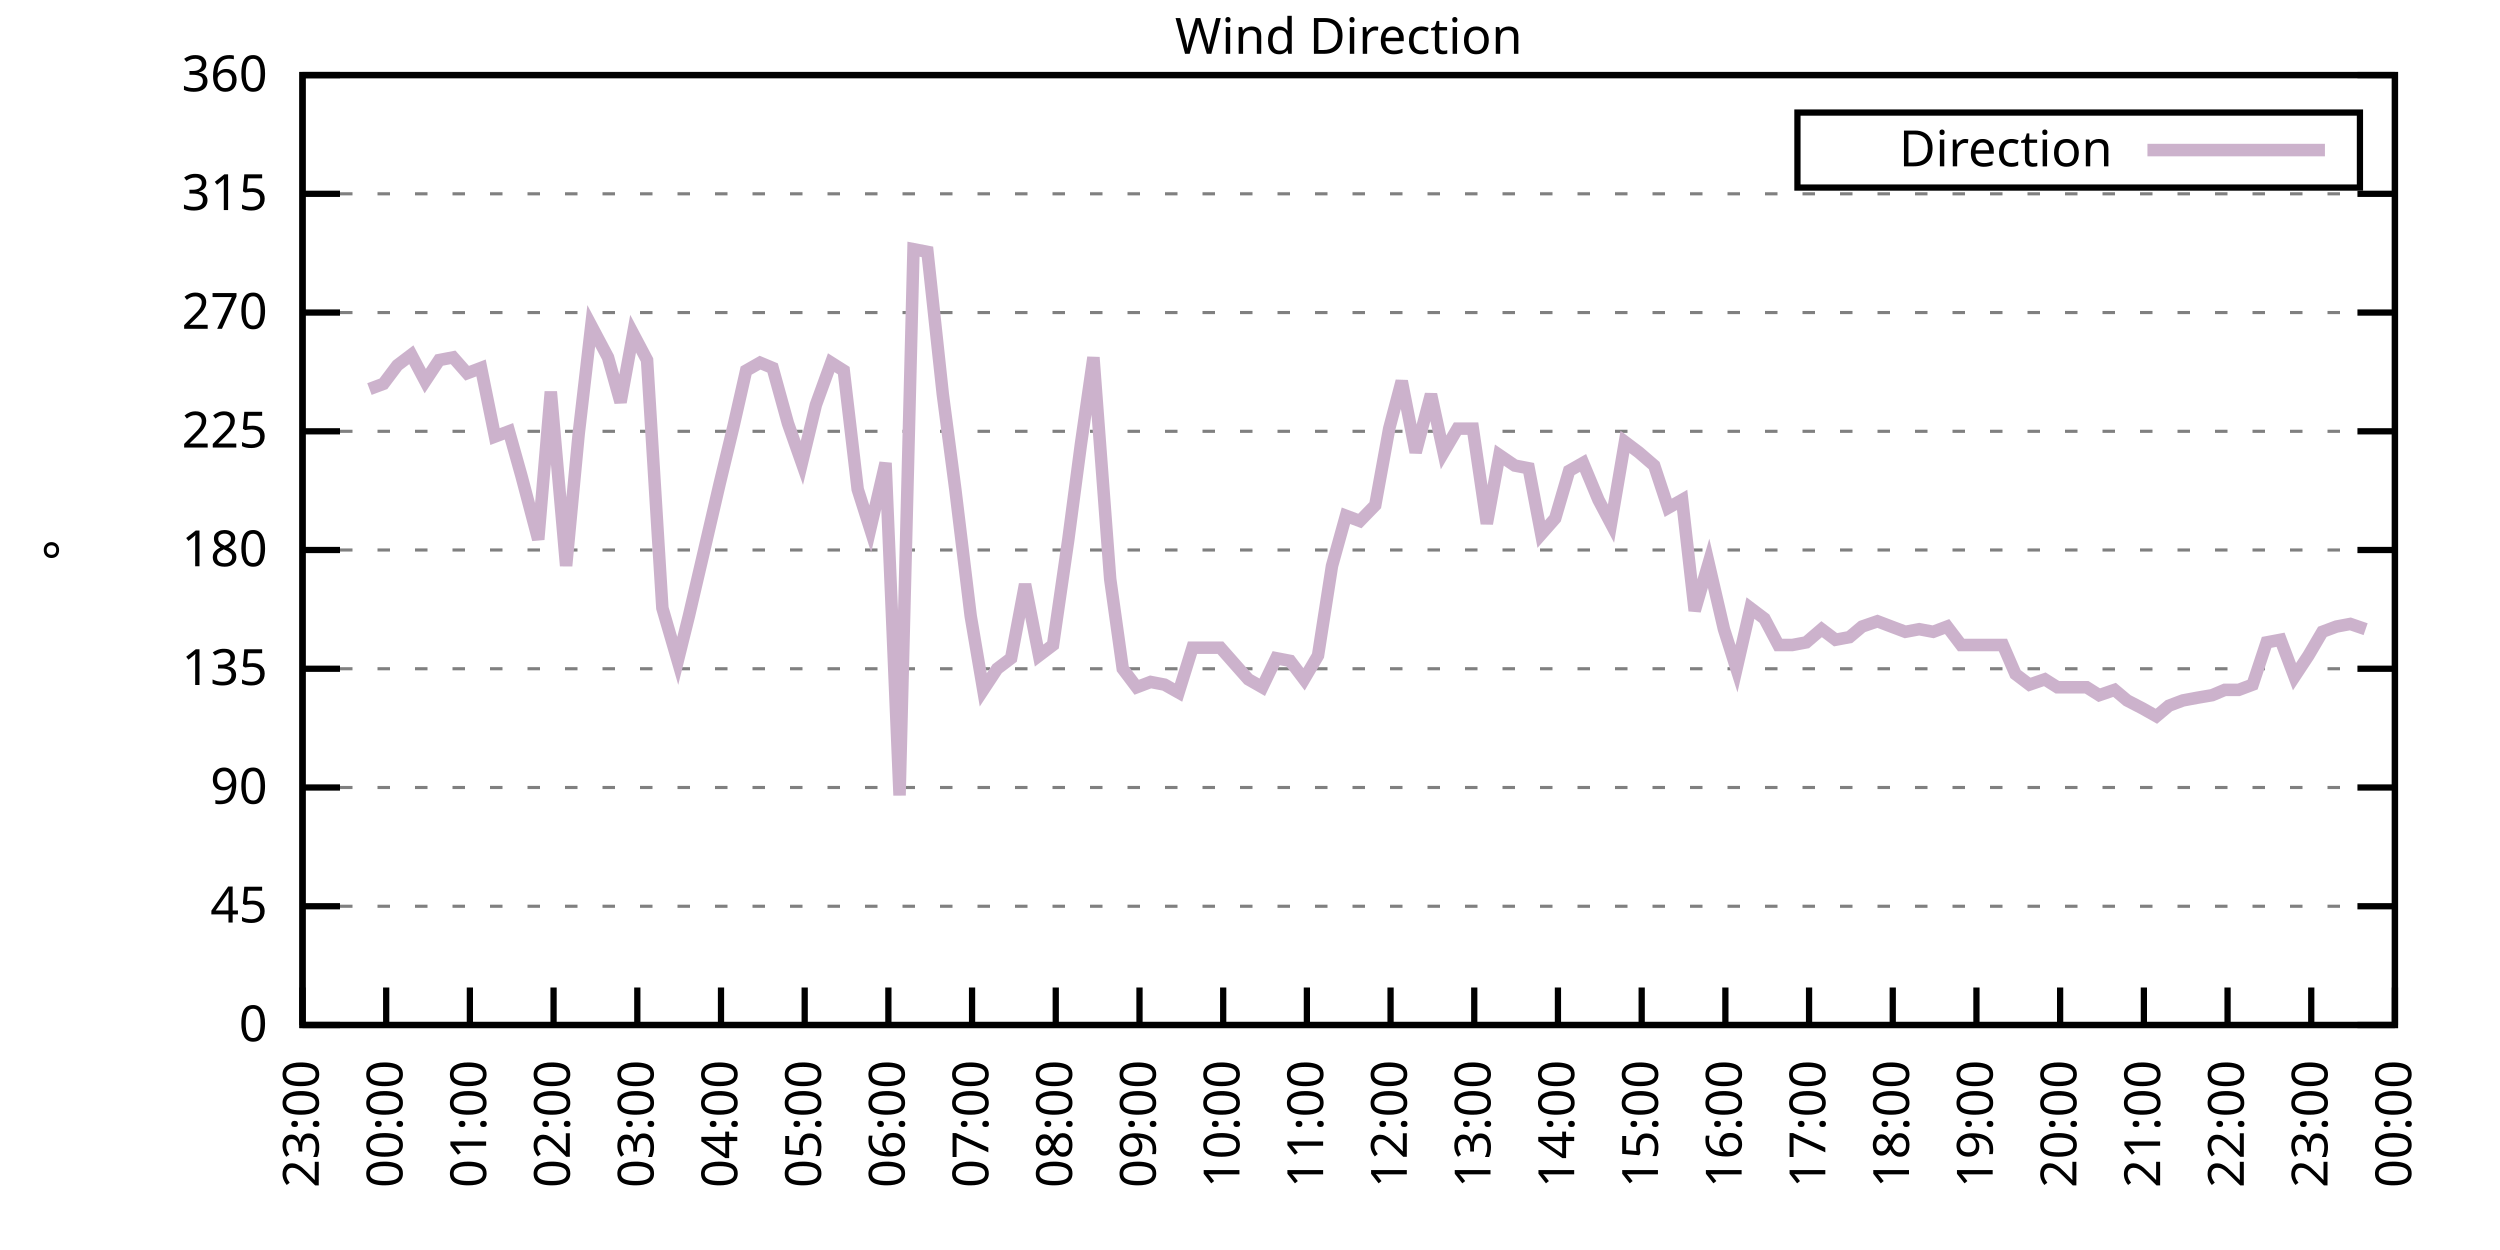
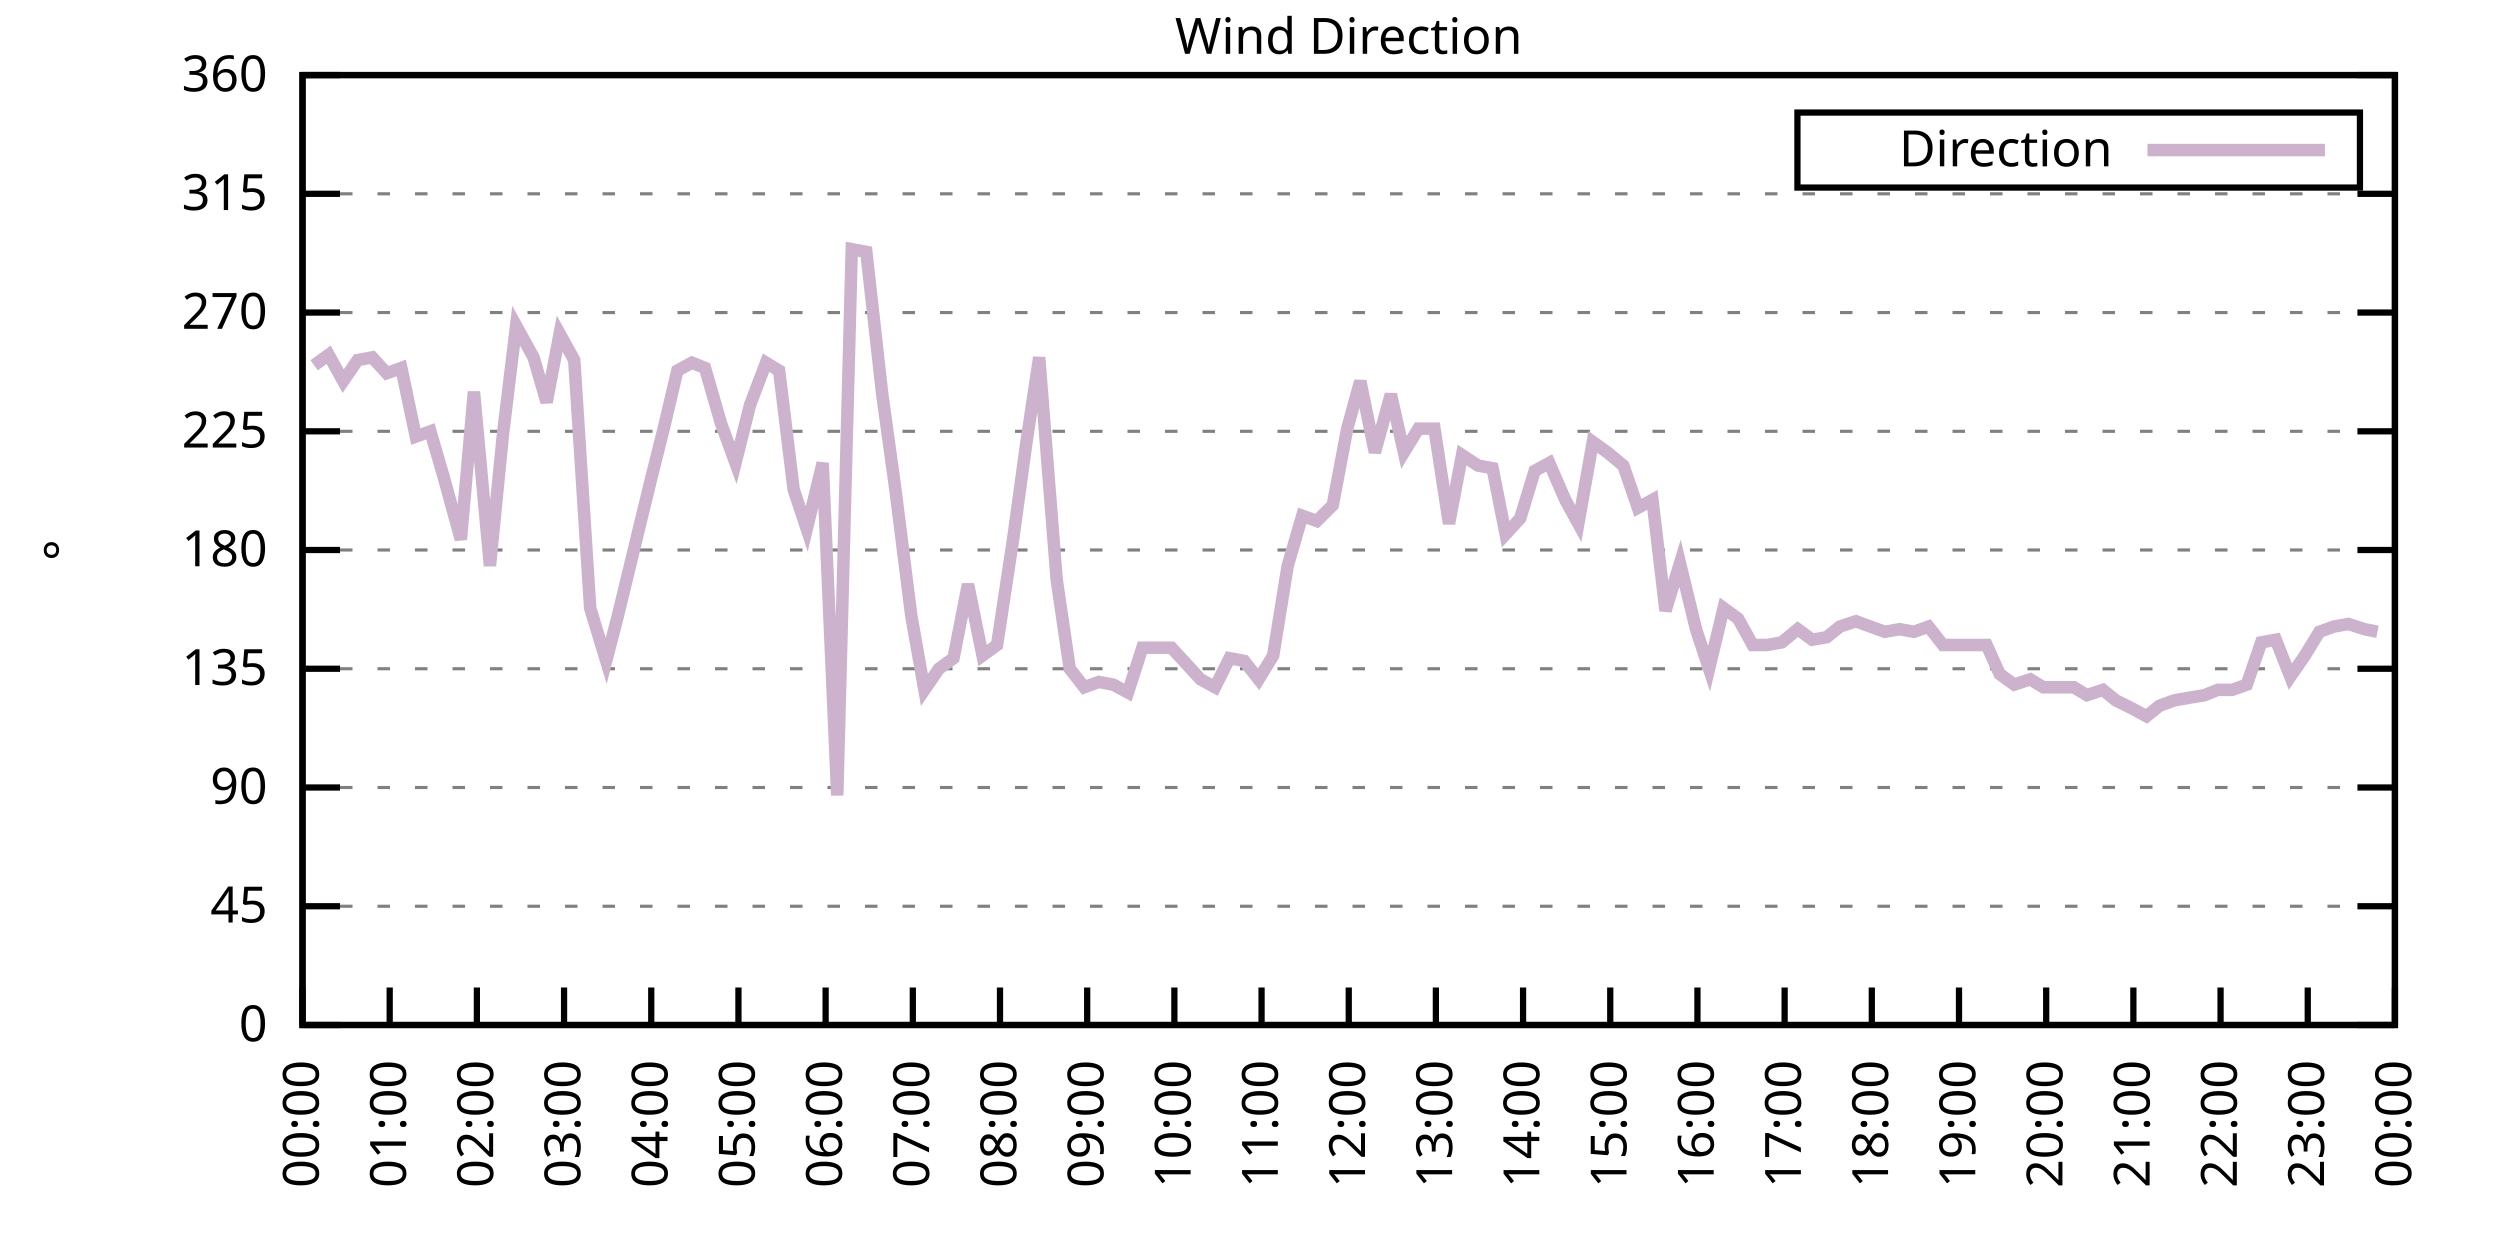
<svg xmlns="http://www.w3.org/2000/svg" xmlns:xlink="http://www.w3.org/1999/xlink" width="400" height="200" viewBox="0 0 400 200">
  <g id="gnuplot_canvas">
    <rect x="0" y="0" width="400" height="200" fill="none" />
    <defs>
      <circle id="gpDot" r="0.5" stroke-width="0.5" stroke="currentColor" />
      <path id="gpPt0" stroke-width="0.333" stroke="currentColor" d="M-1,0 h2 M0,-1 v2" />
      <path id="gpPt1" stroke-width="0.333" stroke="currentColor" d="M-1,-1 L1,1 M1,-1 L-1,1" />
      <path id="gpPt2" stroke-width="0.333" stroke="currentColor" d="M-1,0 L1,0 M0,-1 L0,1 M-1,-1 L1,1 M-1,1 L1,-1" />
      <rect id="gpPt3" stroke-width="0.333" stroke="currentColor" x="-1" y="-1" width="2" height="2" />
      <rect id="gpPt4" stroke-width="0.333" stroke="currentColor" fill="currentColor" x="-1" y="-1" width="2" height="2" />
      <circle id="gpPt5" stroke-width="0.333" stroke="currentColor" cx="0" cy="0" r="1" />
      <use xlink:href="#gpPt5" id="gpPt6" fill="currentColor" stroke="none" />
      <path id="gpPt7" stroke-width="0.333" stroke="currentColor" d="M0,-1.33 L-1.33,0.67 L1.33,0.67 z" />
      <use xlink:href="#gpPt7" id="gpPt8" fill="currentColor" stroke="none" />
      <use xlink:href="#gpPt7" id="gpPt9" stroke="currentColor" transform="rotate(180)" />
      <use xlink:href="#gpPt9" id="gpPt10" fill="currentColor" stroke="none" />
      <use xlink:href="#gpPt3" id="gpPt11" stroke="currentColor" transform="rotate(45)" />
      <use xlink:href="#gpPt11" id="gpPt12" fill="currentColor" stroke="none" />
      <path id="gpPt13" stroke-width="0.333" stroke="currentColor" d="M0,1.330 L1.265,0.411 L0.782,-1.067 L-0.782,-1.076 L-1.265,0.411 z" />
      <use xlink:href="#gpPt13" id="gpPt14" fill="currentColor" stroke="none" />
      <filter id="textbox" filterUnits="objectBoundingBox" x="0" y="0" height="1" width="1">
        <feFlood flood-color="white" flood-opacity="1" result="bgnd" />
        <feComposite in="SourceGraphic" in2="bgnd" operator="atop" />
      </filter>
      <filter id="greybox" filterUnits="objectBoundingBox" x="0" y="0" height="1" width="1">
        <feFlood flood-color="lightgrey" flood-opacity="1" result="grey" />
        <feComposite in="SourceGraphic" in2="grey" operator="atop" />
      </filter>
    </defs>
    <g fill="none" color="white" stroke="currentColor" stroke-width="1.00" stroke-linecap="butt" stroke-linejoin="miter">
</g>
    <g fill="none" color="black" stroke="currentColor" stroke-width="1.00" stroke-linecap="butt" stroke-linejoin="miter">
      <g stroke="none" shape-rendering="crispEdges">
        <polygon fill="rgb(255, 255, 255)" points="48.40,164.00 383.18,164.00 383.18,12.02 48.40,12.02 " />
      </g>
    </g>
    <g fill="none" color="black" stroke="currentColor" stroke-width="1.00" stroke-linecap="butt" stroke-linejoin="miter">
</g>
    <g fill="none" color="black" stroke="black" stroke-width="0.50" stroke-linecap="butt" stroke-linejoin="miter">
</g>
    <g fill="none" color="gray" stroke="currentColor" stroke-width="0.50" stroke-linecap="butt" stroke-linejoin="miter">
      <path stroke="gray" stroke-dasharray="2,4" class="gridline" d="M48.40,164.00 L383.19,164.00  " />
    </g>
    <g fill="none" color="gray" stroke="gray" stroke-width="1.00" stroke-linecap="butt" stroke-linejoin="miter">
</g>
    <g fill="none" color="black" stroke="currentColor" stroke-width="1.00" stroke-linecap="butt" stroke-linejoin="miter">
      <path stroke="black" d="M48.40,164.00 L54.40,164.00 M383.19,164.00 L377.19,164.00  " />
      <g transform="translate(42.80,166.60)" stroke="none" fill="black" font-family="Sans" font-size="8.00" text-anchor="end">
        <text>
          <tspan font-family="Sans"> 0</tspan>
        </text>
      </g>
    </g>
    <g fill="none" color="black" stroke="currentColor" stroke-width="1.00" stroke-linecap="butt" stroke-linejoin="miter">
</g>
    <g fill="none" color="black" stroke="black" stroke-width="0.50" stroke-linecap="butt" stroke-linejoin="miter">
</g>
    <g fill="none" color="gray" stroke="currentColor" stroke-width="0.50" stroke-linecap="butt" stroke-linejoin="miter">
      <path stroke="gray" stroke-dasharray="2,4" class="gridline" d="M48.40,145.00 L383.19,145.00  " />
    </g>
    <g fill="none" color="gray" stroke="gray" stroke-width="1.00" stroke-linecap="butt" stroke-linejoin="miter">
</g>
    <g fill="none" color="black" stroke="currentColor" stroke-width="1.00" stroke-linecap="butt" stroke-linejoin="miter">
      <path stroke="black" d="M48.40,145.00 L54.40,145.00 M383.19,145.00 L377.19,145.00  " />
      <g transform="translate(42.80,147.60)" stroke="none" fill="black" font-family="Sans" font-size="8.00" text-anchor="end">
        <text>
          <tspan font-family="Sans"> 45</tspan>
        </text>
      </g>
    </g>
    <g fill="none" color="black" stroke="currentColor" stroke-width="1.00" stroke-linecap="butt" stroke-linejoin="miter">
</g>
    <g fill="none" color="black" stroke="black" stroke-width="0.50" stroke-linecap="butt" stroke-linejoin="miter">
</g>
    <g fill="none" color="gray" stroke="currentColor" stroke-width="0.50" stroke-linecap="butt" stroke-linejoin="miter">
      <path stroke="gray" stroke-dasharray="2,4" class="gridline" d="M48.40,126.00 L383.19,126.00  " />
    </g>
    <g fill="none" color="gray" stroke="gray" stroke-width="1.00" stroke-linecap="butt" stroke-linejoin="miter">
</g>
    <g fill="none" color="black" stroke="currentColor" stroke-width="1.00" stroke-linecap="butt" stroke-linejoin="miter">
      <path stroke="black" d="M48.40,126.00 L54.40,126.00 M383.19,126.00 L377.19,126.00  " />
      <g transform="translate(42.80,128.60)" stroke="none" fill="black" font-family="Sans" font-size="8.00" text-anchor="end">
        <text>
          <tspan font-family="Sans"> 90</tspan>
        </text>
      </g>
    </g>
    <g fill="none" color="black" stroke="currentColor" stroke-width="1.00" stroke-linecap="butt" stroke-linejoin="miter">
</g>
    <g fill="none" color="black" stroke="black" stroke-width="0.50" stroke-linecap="butt" stroke-linejoin="miter">
</g>
    <g fill="none" color="gray" stroke="currentColor" stroke-width="0.50" stroke-linecap="butt" stroke-linejoin="miter">
      <path stroke="gray" stroke-dasharray="2,4" class="gridline" d="M48.40,107.00 L383.19,107.00  " />
    </g>
    <g fill="none" color="gray" stroke="gray" stroke-width="1.00" stroke-linecap="butt" stroke-linejoin="miter">
</g>
    <g fill="none" color="black" stroke="currentColor" stroke-width="1.00" stroke-linecap="butt" stroke-linejoin="miter">
      <path stroke="black" d="M48.40,107.00 L54.40,107.00 M383.19,107.00 L377.19,107.00  " />
      <g transform="translate(42.80,109.60)" stroke="none" fill="black" font-family="Sans" font-size="8.00" text-anchor="end">
        <text>
          <tspan font-family="Sans"> 135</tspan>
        </text>
      </g>
    </g>
    <g fill="none" color="black" stroke="currentColor" stroke-width="1.00" stroke-linecap="butt" stroke-linejoin="miter">
</g>
    <g fill="none" color="black" stroke="black" stroke-width="0.50" stroke-linecap="butt" stroke-linejoin="miter">
</g>
    <g fill="none" color="gray" stroke="currentColor" stroke-width="0.50" stroke-linecap="butt" stroke-linejoin="miter">
      <path stroke="gray" stroke-dasharray="2,4" class="gridline" d="M48.40,88.00 L383.19,88.00  " />
    </g>
    <g fill="none" color="gray" stroke="gray" stroke-width="1.00" stroke-linecap="butt" stroke-linejoin="miter">
</g>
    <g fill="none" color="black" stroke="currentColor" stroke-width="1.00" stroke-linecap="butt" stroke-linejoin="miter">
      <path stroke="black" d="M48.40,88.00 L54.40,88.00 M383.19,88.00 L377.19,88.00  " />
      <g transform="translate(42.80,90.60)" stroke="none" fill="black" font-family="Sans" font-size="8.00" text-anchor="end">
        <text>
          <tspan font-family="Sans"> 180</tspan>
        </text>
      </g>
    </g>
    <g fill="none" color="black" stroke="currentColor" stroke-width="1.00" stroke-linecap="butt" stroke-linejoin="miter">
</g>
    <g fill="none" color="black" stroke="black" stroke-width="0.50" stroke-linecap="butt" stroke-linejoin="miter">
</g>
    <g fill="none" color="gray" stroke="currentColor" stroke-width="0.50" stroke-linecap="butt" stroke-linejoin="miter">
      <path stroke="gray" stroke-dasharray="2,4" class="gridline" d="M48.40,69.01 L383.19,69.01  " />
    </g>
    <g fill="none" color="gray" stroke="gray" stroke-width="1.00" stroke-linecap="butt" stroke-linejoin="miter">
</g>
    <g fill="none" color="black" stroke="currentColor" stroke-width="1.00" stroke-linecap="butt" stroke-linejoin="miter">
      <path stroke="black" d="M48.40,69.01 L54.40,69.01 M383.19,69.01 L377.19,69.01  " />
      <g transform="translate(42.80,71.61)" stroke="none" fill="black" font-family="Sans" font-size="8.00" text-anchor="end">
        <text>
          <tspan font-family="Sans"> 225</tspan>
        </text>
      </g>
    </g>
    <g fill="none" color="black" stroke="currentColor" stroke-width="1.00" stroke-linecap="butt" stroke-linejoin="miter">
</g>
    <g fill="none" color="black" stroke="black" stroke-width="0.50" stroke-linecap="butt" stroke-linejoin="miter">
</g>
    <g fill="none" color="gray" stroke="currentColor" stroke-width="0.50" stroke-linecap="butt" stroke-linejoin="miter">
      <path stroke="gray" stroke-dasharray="2,4" class="gridline" d="M48.40,50.01 L383.19,50.01  " />
    </g>
    <g fill="none" color="gray" stroke="gray" stroke-width="1.00" stroke-linecap="butt" stroke-linejoin="miter">
</g>
    <g fill="none" color="black" stroke="currentColor" stroke-width="1.00" stroke-linecap="butt" stroke-linejoin="miter">
      <path stroke="black" d="M48.40,50.01 L54.40,50.01 M383.19,50.01 L377.19,50.01  " />
      <g transform="translate(42.80,52.61)" stroke="none" fill="black" font-family="Sans" font-size="8.00" text-anchor="end">
        <text>
          <tspan font-family="Sans"> 270</tspan>
        </text>
      </g>
    </g>
    <g fill="none" color="black" stroke="currentColor" stroke-width="1.00" stroke-linecap="butt" stroke-linejoin="miter">
</g>
    <g fill="none" color="black" stroke="black" stroke-width="0.50" stroke-linecap="butt" stroke-linejoin="miter">
</g>
    <g fill="none" color="gray" stroke="currentColor" stroke-width="0.50" stroke-linecap="butt" stroke-linejoin="miter">
      <path stroke="gray" stroke-dasharray="2,4" class="gridline" d="M48.40,31.01 L383.19,31.01  " />
    </g>
    <g fill="none" color="gray" stroke="gray" stroke-width="1.00" stroke-linecap="butt" stroke-linejoin="miter">
</g>
    <g fill="none" color="black" stroke="currentColor" stroke-width="1.00" stroke-linecap="butt" stroke-linejoin="miter">
      <path stroke="black" d="M48.40,31.01 L54.40,31.01 M383.19,31.01 L377.19,31.01  " />
      <g transform="translate(42.80,33.61)" stroke="none" fill="black" font-family="Sans" font-size="8.00" text-anchor="end">
        <text>
          <tspan font-family="Sans"> 315</tspan>
        </text>
      </g>
    </g>
    <g fill="none" color="black" stroke="currentColor" stroke-width="1.00" stroke-linecap="butt" stroke-linejoin="miter">
</g>
    <g fill="none" color="black" stroke="black" stroke-width="0.50" stroke-linecap="butt" stroke-linejoin="miter">
</g>
    <g fill="none" color="gray" stroke="currentColor" stroke-width="0.50" stroke-linecap="butt" stroke-linejoin="miter">
      <path stroke="gray" stroke-dasharray="2,4" class="gridline" d="M48.40,12.01 L383.19,12.01  " />
    </g>
    <g fill="none" color="gray" stroke="gray" stroke-width="1.00" stroke-linecap="butt" stroke-linejoin="miter">
</g>
    <g fill="none" color="black" stroke="currentColor" stroke-width="1.00" stroke-linecap="butt" stroke-linejoin="miter">
      <path stroke="black" d="M48.40,12.01 L54.40,12.01 M383.19,12.01 L377.19,12.01  " />
      <g transform="translate(42.80,14.61)" stroke="none" fill="black" font-family="Sans" font-size="8.00" text-anchor="end">
        <text>
          <tspan font-family="Sans"> 360</tspan>
        </text>
      </g>
    </g>
    <g fill="none" color="black" stroke="currentColor" stroke-width="1.00" stroke-linecap="butt" stroke-linejoin="miter">
      <path stroke="black" d="M48.40,164.00 L48.40,158.00  " />
      <g transform="translate(51.00,169.60) rotate(270.00)" stroke="none" fill="black" font-family="Sans" font-size="8.00" text-anchor="end">
        <text>
-           <tspan font-family="Sans">23:00</tspan>
-         </text>
-       </g>
-     </g>
-     <g fill="none" color="black" stroke="currentColor" stroke-width="1.00" stroke-linecap="butt" stroke-linejoin="miter">
-       <path stroke="black" d="M61.79,164.00 L61.79,158.00  " />
-       <g transform="translate(64.39,169.60) rotate(270.00)" stroke="none" fill="black" font-family="Sans" font-size="8.00" text-anchor="end">
-         <text>
          <tspan font-family="Sans">00:00</tspan>
        </text>
      </g>
    </g>
    <g fill="none" color="black" stroke="currentColor" stroke-width="1.00" stroke-linecap="butt" stroke-linejoin="miter">
-       <path stroke="black" d="M75.18,164.00 L75.18,158.00  " />
-       <g transform="translate(77.78,169.60) rotate(270.00)" stroke="none" fill="black" font-family="Sans" font-size="8.00" text-anchor="end">
+       <path stroke="black" d="M62.35,164.00 L62.35,158.00  " />
+       <g transform="translate(64.95,169.60) rotate(270.00)" stroke="none" fill="black" font-family="Sans" font-size="8.00" text-anchor="end">
        <text>
          <tspan font-family="Sans">01:00</tspan>
        </text>
      </g>
    </g>
    <g fill="none" color="black" stroke="currentColor" stroke-width="1.00" stroke-linecap="butt" stroke-linejoin="miter">
-       <path stroke="black" d="M88.57,164.00 L88.57,158.00  " />
-       <g transform="translate(91.17,169.60) rotate(270.00)" stroke="none" fill="black" font-family="Sans" font-size="8.00" text-anchor="end">
+       <path stroke="black" d="M76.30,164.00 L76.30,158.00  " />
+       <g transform="translate(78.90,169.60) rotate(270.00)" stroke="none" fill="black" font-family="Sans" font-size="8.00" text-anchor="end">
        <text>
          <tspan font-family="Sans">02:00</tspan>
        </text>
      </g>
    </g>
    <g fill="none" color="black" stroke="currentColor" stroke-width="1.00" stroke-linecap="butt" stroke-linejoin="miter">
-       <path stroke="black" d="M101.97,164.00 L101.97,158.00  " />
-       <g transform="translate(104.57,169.60) rotate(270.00)" stroke="none" fill="black" font-family="Sans" font-size="8.00" text-anchor="end">
+       <path stroke="black" d="M90.25,164.00 L90.25,158.00  " />
+       <g transform="translate(92.85,169.60) rotate(270.00)" stroke="none" fill="black" font-family="Sans" font-size="8.00" text-anchor="end">
        <text>
          <tspan font-family="Sans">03:00</tspan>
        </text>
      </g>
    </g>
    <g fill="none" color="black" stroke="currentColor" stroke-width="1.00" stroke-linecap="butt" stroke-linejoin="miter">
-       <path stroke="black" d="M115.36,164.00 L115.36,158.00  " />
-       <g transform="translate(117.96,169.60) rotate(270.00)" stroke="none" fill="black" font-family="Sans" font-size="8.00" text-anchor="end">
+       <path stroke="black" d="M104.20,164.00 L104.20,158.00  " />
+       <g transform="translate(106.80,169.60) rotate(270.00)" stroke="none" fill="black" font-family="Sans" font-size="8.00" text-anchor="end">
        <text>
          <tspan font-family="Sans">04:00</tspan>
        </text>
      </g>
    </g>
    <g fill="none" color="black" stroke="currentColor" stroke-width="1.00" stroke-linecap="butt" stroke-linejoin="miter">
-       <path stroke="black" d="M128.75,164.00 L128.75,158.00  " />
-       <g transform="translate(131.35,169.60) rotate(270.00)" stroke="none" fill="black" font-family="Sans" font-size="8.00" text-anchor="end">
+       <path stroke="black" d="M118.15,164.00 L118.15,158.00  " />
+       <g transform="translate(120.75,169.60) rotate(270.00)" stroke="none" fill="black" font-family="Sans" font-size="8.00" text-anchor="end">
        <text>
          <tspan font-family="Sans">05:00</tspan>
        </text>
      </g>
    </g>
    <g fill="none" color="black" stroke="currentColor" stroke-width="1.00" stroke-linecap="butt" stroke-linejoin="miter">
-       <path stroke="black" d="M142.14,164.00 L142.14,158.00  " />
-       <g transform="translate(144.74,169.60) rotate(270.00)" stroke="none" fill="black" font-family="Sans" font-size="8.00" text-anchor="end">
+       <path stroke="black" d="M132.10,164.00 L132.10,158.00  " />
+       <g transform="translate(134.70,169.60) rotate(270.00)" stroke="none" fill="black" font-family="Sans" font-size="8.00" text-anchor="end">
        <text>
          <tspan font-family="Sans">06:00</tspan>
        </text>
      </g>
    </g>
    <g fill="none" color="black" stroke="currentColor" stroke-width="1.00" stroke-linecap="butt" stroke-linejoin="miter">
-       <path stroke="black" d="M155.53,164.00 L155.53,158.00  " />
-       <g transform="translate(158.13,169.60) rotate(270.00)" stroke="none" fill="black" font-family="Sans" font-size="8.00" text-anchor="end">
+       <path stroke="black" d="M146.05,164.00 L146.05,158.00  " />
+       <g transform="translate(148.65,169.60) rotate(270.00)" stroke="none" fill="black" font-family="Sans" font-size="8.00" text-anchor="end">
        <text>
          <tspan font-family="Sans">07:00</tspan>
        </text>
      </g>
    </g>
    <g fill="none" color="black" stroke="currentColor" stroke-width="1.00" stroke-linecap="butt" stroke-linejoin="miter">
-       <path stroke="black" d="M168.92,164.00 L168.92,158.00  " />
-       <g transform="translate(171.52,169.60) rotate(270.00)" stroke="none" fill="black" font-family="Sans" font-size="8.00" text-anchor="end">
+       <path stroke="black" d="M160.00,164.00 L160.00,158.00  " />
+       <g transform="translate(162.60,169.60) rotate(270.00)" stroke="none" fill="black" font-family="Sans" font-size="8.00" text-anchor="end">
        <text>
          <tspan font-family="Sans">08:00</tspan>
        </text>
      </g>
    </g>
    <g fill="none" color="black" stroke="currentColor" stroke-width="1.00" stroke-linecap="butt" stroke-linejoin="miter">
-       <path stroke="black" d="M182.32,164.00 L182.32,158.00  " />
-       <g transform="translate(184.92,169.60) rotate(270.00)" stroke="none" fill="black" font-family="Sans" font-size="8.00" text-anchor="end">
+       <path stroke="black" d="M173.95,164.00 L173.95,158.00  " />
+       <g transform="translate(176.55,169.60) rotate(270.00)" stroke="none" fill="black" font-family="Sans" font-size="8.00" text-anchor="end">
        <text>
          <tspan font-family="Sans">09:00</tspan>
        </text>
      </g>
    </g>
    <g fill="none" color="black" stroke="currentColor" stroke-width="1.00" stroke-linecap="butt" stroke-linejoin="miter">
-       <path stroke="black" d="M195.71,164.00 L195.71,158.00  " />
-       <g transform="translate(198.31,169.60) rotate(270.00)" stroke="none" fill="black" font-family="Sans" font-size="8.00" text-anchor="end">
+       <path stroke="black" d="M187.90,164.00 L187.90,158.00  " />
+       <g transform="translate(190.50,169.60) rotate(270.00)" stroke="none" fill="black" font-family="Sans" font-size="8.00" text-anchor="end">
        <text>
          <tspan font-family="Sans">10:00</tspan>
        </text>
      </g>
    </g>
    <g fill="none" color="black" stroke="currentColor" stroke-width="1.00" stroke-linecap="butt" stroke-linejoin="miter">
-       <path stroke="black" d="M209.10,164.00 L209.10,158.00  " />
-       <g transform="translate(211.70,169.60) rotate(270.00)" stroke="none" fill="black" font-family="Sans" font-size="8.00" text-anchor="end">
+       <path stroke="black" d="M201.85,164.00 L201.85,158.00  " />
+       <g transform="translate(204.45,169.60) rotate(270.00)" stroke="none" fill="black" font-family="Sans" font-size="8.00" text-anchor="end">
        <text>
          <tspan font-family="Sans">11:00</tspan>
        </text>
      </g>
    </g>
    <g fill="none" color="black" stroke="currentColor" stroke-width="1.00" stroke-linecap="butt" stroke-linejoin="miter">
-       <path stroke="black" d="M222.49,164.00 L222.49,158.00  " />
-       <g transform="translate(225.09,169.60) rotate(270.00)" stroke="none" fill="black" font-family="Sans" font-size="8.00" text-anchor="end">
+       <path stroke="black" d="M215.80,164.00 L215.80,158.00  " />
+       <g transform="translate(218.40,169.60) rotate(270.00)" stroke="none" fill="black" font-family="Sans" font-size="8.00" text-anchor="end">
        <text>
          <tspan font-family="Sans">12:00</tspan>
        </text>
      </g>
    </g>
    <g fill="none" color="black" stroke="currentColor" stroke-width="1.00" stroke-linecap="butt" stroke-linejoin="miter">
-       <path stroke="black" d="M235.88,164.00 L235.88,158.00  " />
-       <g transform="translate(238.48,169.60) rotate(270.00)" stroke="none" fill="black" font-family="Sans" font-size="8.00" text-anchor="end">
+       <path stroke="black" d="M229.74,164.00 L229.74,158.00  " />
+       <g transform="translate(232.34,169.60) rotate(270.00)" stroke="none" fill="black" font-family="Sans" font-size="8.00" text-anchor="end">
        <text>
          <tspan font-family="Sans">13:00</tspan>
        </text>
      </g>
    </g>
    <g fill="none" color="black" stroke="currentColor" stroke-width="1.00" stroke-linecap="butt" stroke-linejoin="miter">
-       <path stroke="black" d="M249.27,164.00 L249.27,158.00  " />
-       <g transform="translate(251.87,169.60) rotate(270.00)" stroke="none" fill="black" font-family="Sans" font-size="8.00" text-anchor="end">
+       <path stroke="black" d="M243.69,164.00 L243.69,158.00  " />
+       <g transform="translate(246.29,169.60) rotate(270.00)" stroke="none" fill="black" font-family="Sans" font-size="8.00" text-anchor="end">
        <text>
          <tspan font-family="Sans">14:00</tspan>
        </text>
      </g>
    </g>
    <g fill="none" color="black" stroke="currentColor" stroke-width="1.00" stroke-linecap="butt" stroke-linejoin="miter">
-       <path stroke="black" d="M262.67,164.00 L262.67,158.00  " />
-       <g transform="translate(265.27,169.60) rotate(270.00)" stroke="none" fill="black" font-family="Sans" font-size="8.00" text-anchor="end">
+       <path stroke="black" d="M257.64,164.00 L257.64,158.00  " />
+       <g transform="translate(260.24,169.60) rotate(270.00)" stroke="none" fill="black" font-family="Sans" font-size="8.00" text-anchor="end">
        <text>
          <tspan font-family="Sans">15:00</tspan>
        </text>
      </g>
    </g>
    <g fill="none" color="black" stroke="currentColor" stroke-width="1.00" stroke-linecap="butt" stroke-linejoin="miter">
-       <path stroke="black" d="M276.06,164.00 L276.06,158.00  " />
-       <g transform="translate(278.66,169.60) rotate(270.00)" stroke="none" fill="black" font-family="Sans" font-size="8.00" text-anchor="end">
+       <path stroke="black" d="M271.59,164.00 L271.59,158.00  " />
+       <g transform="translate(274.19,169.60) rotate(270.00)" stroke="none" fill="black" font-family="Sans" font-size="8.00" text-anchor="end">
        <text>
          <tspan font-family="Sans">16:00</tspan>
        </text>
      </g>
    </g>
    <g fill="none" color="black" stroke="currentColor" stroke-width="1.00" stroke-linecap="butt" stroke-linejoin="miter">
-       <path stroke="black" d="M289.45,164.00 L289.45,158.00  " />
-       <g transform="translate(292.05,169.60) rotate(270.00)" stroke="none" fill="black" font-family="Sans" font-size="8.00" text-anchor="end">
+       <path stroke="black" d="M285.54,164.00 L285.54,158.00  " />
+       <g transform="translate(288.14,169.60) rotate(270.00)" stroke="none" fill="black" font-family="Sans" font-size="8.00" text-anchor="end">
        <text>
          <tspan font-family="Sans">17:00</tspan>
        </text>
      </g>
    </g>
    <g fill="none" color="black" stroke="currentColor" stroke-width="1.00" stroke-linecap="butt" stroke-linejoin="miter">
-       <path stroke="black" d="M302.84,164.00 L302.84,158.00  " />
-       <g transform="translate(305.44,169.60) rotate(270.00)" stroke="none" fill="black" font-family="Sans" font-size="8.00" text-anchor="end">
+       <path stroke="black" d="M299.49,164.00 L299.49,158.00  " />
+       <g transform="translate(302.09,169.60) rotate(270.00)" stroke="none" fill="black" font-family="Sans" font-size="8.00" text-anchor="end">
        <text>
          <tspan font-family="Sans">18:00</tspan>
        </text>
      </g>
    </g>
    <g fill="none" color="black" stroke="currentColor" stroke-width="1.00" stroke-linecap="butt" stroke-linejoin="miter">
-       <path stroke="black" d="M316.23,164.00 L316.23,158.00  " />
-       <g transform="translate(318.83,169.60) rotate(270.00)" stroke="none" fill="black" font-family="Sans" font-size="8.00" text-anchor="end">
+       <path stroke="black" d="M313.44,164.00 L313.44,158.00  " />
+       <g transform="translate(316.04,169.60) rotate(270.00)" stroke="none" fill="black" font-family="Sans" font-size="8.00" text-anchor="end">
        <text>
          <tspan font-family="Sans">19:00</tspan>
        </text>
      </g>
    </g>
    <g fill="none" color="black" stroke="currentColor" stroke-width="1.00" stroke-linecap="butt" stroke-linejoin="miter">
-       <path stroke="black" d="M329.62,164.00 L329.62,158.00  " />
-       <g transform="translate(332.22,169.60) rotate(270.00)" stroke="none" fill="black" font-family="Sans" font-size="8.00" text-anchor="end">
+       <path stroke="black" d="M327.39,164.00 L327.39,158.00  " />
+       <g transform="translate(329.99,169.60) rotate(270.00)" stroke="none" fill="black" font-family="Sans" font-size="8.00" text-anchor="end">
        <text>
          <tspan font-family="Sans">20:00</tspan>
        </text>
      </g>
    </g>
    <g fill="none" color="black" stroke="currentColor" stroke-width="1.00" stroke-linecap="butt" stroke-linejoin="miter">
-       <path stroke="black" d="M343.02,164.00 L343.02,158.00  " />
-       <g transform="translate(345.62,169.60) rotate(270.00)" stroke="none" fill="black" font-family="Sans" font-size="8.00" text-anchor="end">
+       <path stroke="black" d="M341.34,164.00 L341.34,158.00  " />
+       <g transform="translate(343.94,169.60) rotate(270.00)" stroke="none" fill="black" font-family="Sans" font-size="8.00" text-anchor="end">
        <text>
          <tspan font-family="Sans">21:00</tspan>
        </text>
      </g>
    </g>
    <g fill="none" color="black" stroke="currentColor" stroke-width="1.00" stroke-linecap="butt" stroke-linejoin="miter">
-       <path stroke="black" d="M356.41,164.00 L356.41,158.00  " />
-       <g transform="translate(359.01,169.60) rotate(270.00)" stroke="none" fill="black" font-family="Sans" font-size="8.00" text-anchor="end">
+       <path stroke="black" d="M355.29,164.00 L355.29,158.00  " />
+       <g transform="translate(357.89,169.60) rotate(270.00)" stroke="none" fill="black" font-family="Sans" font-size="8.00" text-anchor="end">
        <text>
          <tspan font-family="Sans">22:00</tspan>
        </text>
      </g>
    </g>
    <g fill="none" color="black" stroke="currentColor" stroke-width="1.00" stroke-linecap="butt" stroke-linejoin="miter">
-       <path stroke="black" d="M369.80,164.00 L369.80,158.00  " />
-       <g transform="translate(372.40,169.60) rotate(270.00)" stroke="none" fill="black" font-family="Sans" font-size="8.00" text-anchor="end">
+       <path stroke="black" d="M369.24,164.00 L369.24,158.00  " />
+       <g transform="translate(371.84,169.60) rotate(270.00)" stroke="none" fill="black" font-family="Sans" font-size="8.00" text-anchor="end">
        <text>
          <tspan font-family="Sans">23:00</tspan>
        </text>
      </g>
    </g>
    <g fill="none" color="black" stroke="currentColor" stroke-width="1.00" stroke-linecap="butt" stroke-linejoin="miter">
      <path stroke="black" d="M383.19,164.00 L383.19,158.00  " />
      <g transform="translate(385.79,169.60) rotate(270.00)" stroke="none" fill="black" font-family="Sans" font-size="8.00" text-anchor="end">
        <text>
          <tspan font-family="Sans">00:00</tspan>
        </text>
      </g>
    </g>
    <g fill="none" color="black" stroke="currentColor" stroke-width="1.00" stroke-linecap="butt" stroke-linejoin="miter">
</g>
    <g fill="none" color="black" stroke="currentColor" stroke-width="1.00" stroke-linecap="butt" stroke-linejoin="miter">
      <path stroke="black" d="M48.40,12.01 L48.40,164.00 L383.19,164.00 L383.19,12.01 L48.40,12.01 Z  " />
    </g>
    <g fill="none" color="black" stroke="currentColor" stroke-width="1.00" stroke-linecap="butt" stroke-linejoin="miter">
</g>
    <g fill="none" color="black" stroke="currentColor" stroke-width="1.00" stroke-linecap="butt" stroke-linejoin="miter">
      <path stroke="black" d="M287.59,30.01 L287.59,18.01 L377.59,18.01 L377.59,30.01 L287.59,30.01 Z  " />
    </g>
    <g id="Wind_direction_plot_1">
      <g fill="none" color="white" stroke="black" stroke-width="2.00" stroke-linecap="butt" stroke-linejoin="miter">
</g>
      <g fill="none" color="black" stroke="currentColor" stroke-width="2.00" stroke-linecap="butt" stroke-linejoin="miter">
        <g transform="translate(337.99,26.61)" stroke="none" fill="black" font-family="Sans" font-size="8.00" text-anchor="end">
          <text>
            <tspan font-family="Sans">Direction</tspan>
          </text>
        </g>
      </g>
      <g fill="none" color="black" stroke="currentColor" stroke-width="2.00" stroke-linecap="butt" stroke-linejoin="miter">
-         <path stroke="rgb(204, 178, 204)" d="M343.59,24.01 L371.99,24.01 M59.11,62.25 L61.35,61.41 L63.58,58.45 L65.81,56.76 L68.04,60.98 L70.27,57.61   L72.50,57.18 L74.74,59.72 L76.97,58.87 L79.20,69.85 L81.43,69.01 L83.44,76.18 L86.12,86.32 L88.13,62.67   L90.58,90.54 L92.59,69.43 L94.60,52.12 L97.28,57.18 L99.29,64.36 L101.30,53.39 L103.53,57.61 L105.98,97.29   L108.44,105.74 L110.22,98.56 L112.68,88.00 L115.13,77.45 L117.37,68.16 L119.38,59.30 L121.61,58.03 L123.62,58.87   L126.07,67.74 L128.30,74.07 L130.54,64.78 L132.99,58.03 L135.00,59.30 L137.23,78.29 L139.24,84.63 L141.69,74.07   L143.93,127.27 L146.16,39.87 L148.39,40.30 L150.85,63.10 L152.85,78.29 L155.31,98.56 L157.32,110.38 L159.55,107.00   L161.78,105.31 L164.01,93.49 L166.25,104.89 L168.48,103.20 L170.93,86.32 L172.94,71.12 L174.95,57.18 L177.63,92.65   L179.64,107.00 L181.87,109.96 L184.10,109.11 L186.33,109.54 L188.57,110.80 L190.80,103.63 L193.03,103.63 L195.26,103.63   L197.49,106.16 L199.73,108.69 L201.96,109.96 L204.19,105.31 L206.42,105.74 L208.65,108.69 L210.88,104.89 L213.12,90.54   L215.35,82.52 L217.58,83.36 L220.04,80.83 L222.27,68.58 L224.28,60.98 L226.51,72.38 L228.96,63.10 L230.97,72.38   L233.20,68.58 L235.66,68.58 L237.89,83.78 L239.90,72.81 L242.36,74.49 L244.59,74.92 L246.60,85.47 L248.83,82.94   L251.06,75.34 L253.29,74.07 L255.75,79.98 L257.76,83.78 L259.99,70.70 L262.22,72.38 L264.67,74.49 L266.91,81.25   L269.14,79.98 L271.15,97.72 L273.38,90.12 L275.83,100.67 L277.84,107.00 L280.07,97.29 L282.31,98.98 L284.54,103.20   L286.77,103.20 L289.00,102.78 L291.46,100.67 L293.69,102.36 L295.92,101.94 L297.93,100.25 L300.39,99.40 L302.62,100.25   L304.85,101.09 L307.08,100.67 L309.31,101.09 L311.54,100.25 L313.78,103.20 L318.24,103.20 L320.47,103.20 L322.48,107.85   L324.71,109.54 L327.17,108.69 L329.18,109.96 L331.63,109.96 L333.86,109.96 L335.87,111.23 L338.33,110.38 L340.34,112.07   L342.79,113.34 L345.02,114.60 L347.03,112.91 L349.26,112.07 L351.50,111.65 L353.95,111.23 L355.96,110.38 L358.19,110.38   L360.42,109.54 L362.66,102.78 L364.89,102.36 L367.12,108.27 L369.35,104.89 L371.58,101.09 L373.82,100.25 L376.05,99.83   L378.50,100.67  " />
+         <path stroke="rgb(204, 178, 204)" d="M343.59,24.01 L371.99,24.01 M50.26,58.45 L52.58,56.76 L54.91,60.98 L57.23,57.61 L59.56,57.18 L61.88,59.72   L64.21,58.87 L66.53,69.85 L68.86,69.01 L70.95,76.18 L73.74,86.32 L75.83,62.67 L78.39,90.54 L80.48,69.43   L82.58,52.12 L85.37,57.18 L87.46,64.36 L89.55,53.39 L91.88,57.61 L94.43,97.29 L96.99,105.74 L98.85,98.56   L101.41,88.00 L103.97,77.45 L106.29,68.16 L108.38,59.30 L110.71,58.03 L112.80,58.87 L115.36,67.74 L117.68,74.07   L120.01,64.78 L122.57,58.03 L124.66,59.30 L126.98,78.29 L129.08,84.63 L131.63,74.07 L133.96,127.27 L136.28,39.87   L138.61,40.30 L141.16,63.10 L143.26,78.29 L145.81,98.56 L147.91,110.38 L150.23,107.00 L152.56,105.31 L154.88,93.49   L157.21,104.89 L159.53,103.20 L162.09,86.32 L164.18,71.12 L166.27,57.18 L169.06,92.65 L171.16,107.00 L173.48,109.96   L175.81,109.11 L178.13,109.54 L180.46,110.80 L182.78,103.63 L185.11,103.63 L187.43,103.63 L189.76,106.16 L192.08,108.69   L194.41,109.96 L196.73,105.31 L199.06,105.74 L201.38,108.69 L203.71,104.89 L206.03,90.54 L208.36,82.52 L210.68,83.36   L213.24,80.83 L215.56,68.58 L217.65,60.98 L219.98,72.38 L222.54,63.10 L224.63,72.38 L226.95,68.58 L229.51,68.58   L231.84,83.78 L233.93,72.81 L236.49,74.49 L238.81,74.92 L240.90,85.47 L243.23,82.94 L245.55,75.34 L247.88,74.07   L250.44,79.98 L252.53,83.78 L254.85,70.70 L257.18,72.38 L259.74,74.49 L262.06,81.25 L264.39,79.98 L266.48,97.72   L268.80,90.12 L271.36,100.67 L273.45,107.00 L275.78,97.29 L278.10,98.98 L280.43,103.20 L282.75,103.20 L285.08,102.78   L287.64,100.67 L289.96,102.36 L292.29,101.94 L294.38,100.25 L296.94,99.40 L299.26,100.25 L301.58,101.09 L303.91,100.67   L306.23,101.09 L308.56,100.25 L310.88,103.20 L315.53,103.20 L317.86,103.20 L319.95,107.85 L322.28,109.54 L324.83,108.69   L326.93,109.96 L329.48,109.96 L331.81,109.96 L333.90,111.23 L336.46,110.38 L338.55,112.07 L341.11,113.34 L343.43,114.60   L345.53,112.91 L347.85,112.07 L350.18,111.65 L352.73,111.23 L354.83,110.38 L357.15,110.38 L359.48,109.54 L361.80,102.78   L364.13,102.36 L366.45,108.27 L368.78,104.89 L371.10,101.09 L373.43,100.25 L375.75,99.83 L378.31,100.67 L380.40,101.09    " />
      </g>
    </g>
    <g fill="none" color="black" stroke="currentColor" stroke-width="2.00" stroke-linecap="butt" stroke-linejoin="miter">
</g>
    <g fill="none" color="black" stroke="black" stroke-width="1.00" stroke-linecap="butt" stroke-linejoin="miter">
</g>
    <g fill="none" color="black" stroke="currentColor" stroke-width="1.00" stroke-linecap="butt" stroke-linejoin="miter">
      <path stroke="black" d="M48.40,12.01 L48.40,164.00 L383.19,164.00 L383.19,12.01 L48.40,12.01 Z  " />
      <g transform="translate(12.80,88.01) rotate(270.00)" stroke="none" fill="black" font-family="Sans" font-size="8.00" text-anchor="middle">
        <text>
          <tspan font-family="Sans">°</tspan>
        </text>
      </g>
    </g>
    <g fill="none" color="black" stroke="currentColor" stroke-width="1.00" stroke-linecap="butt" stroke-linejoin="miter">
</g>
    <g fill="none" color="black" stroke="currentColor" stroke-width="1.00" stroke-linecap="butt" stroke-linejoin="miter">
      <g transform="translate(215.79,8.61)" stroke="none" fill="black" font-family="Sans" font-size="8.00" text-anchor="middle">
        <text>
          <tspan font-family="Sans">Wind Direction</tspan>
        </text>
      </g>
    </g>
    <g fill="none" color="black" stroke="currentColor" stroke-width="1.00" stroke-linecap="butt" stroke-linejoin="miter">
</g>
  </g>
</svg>
